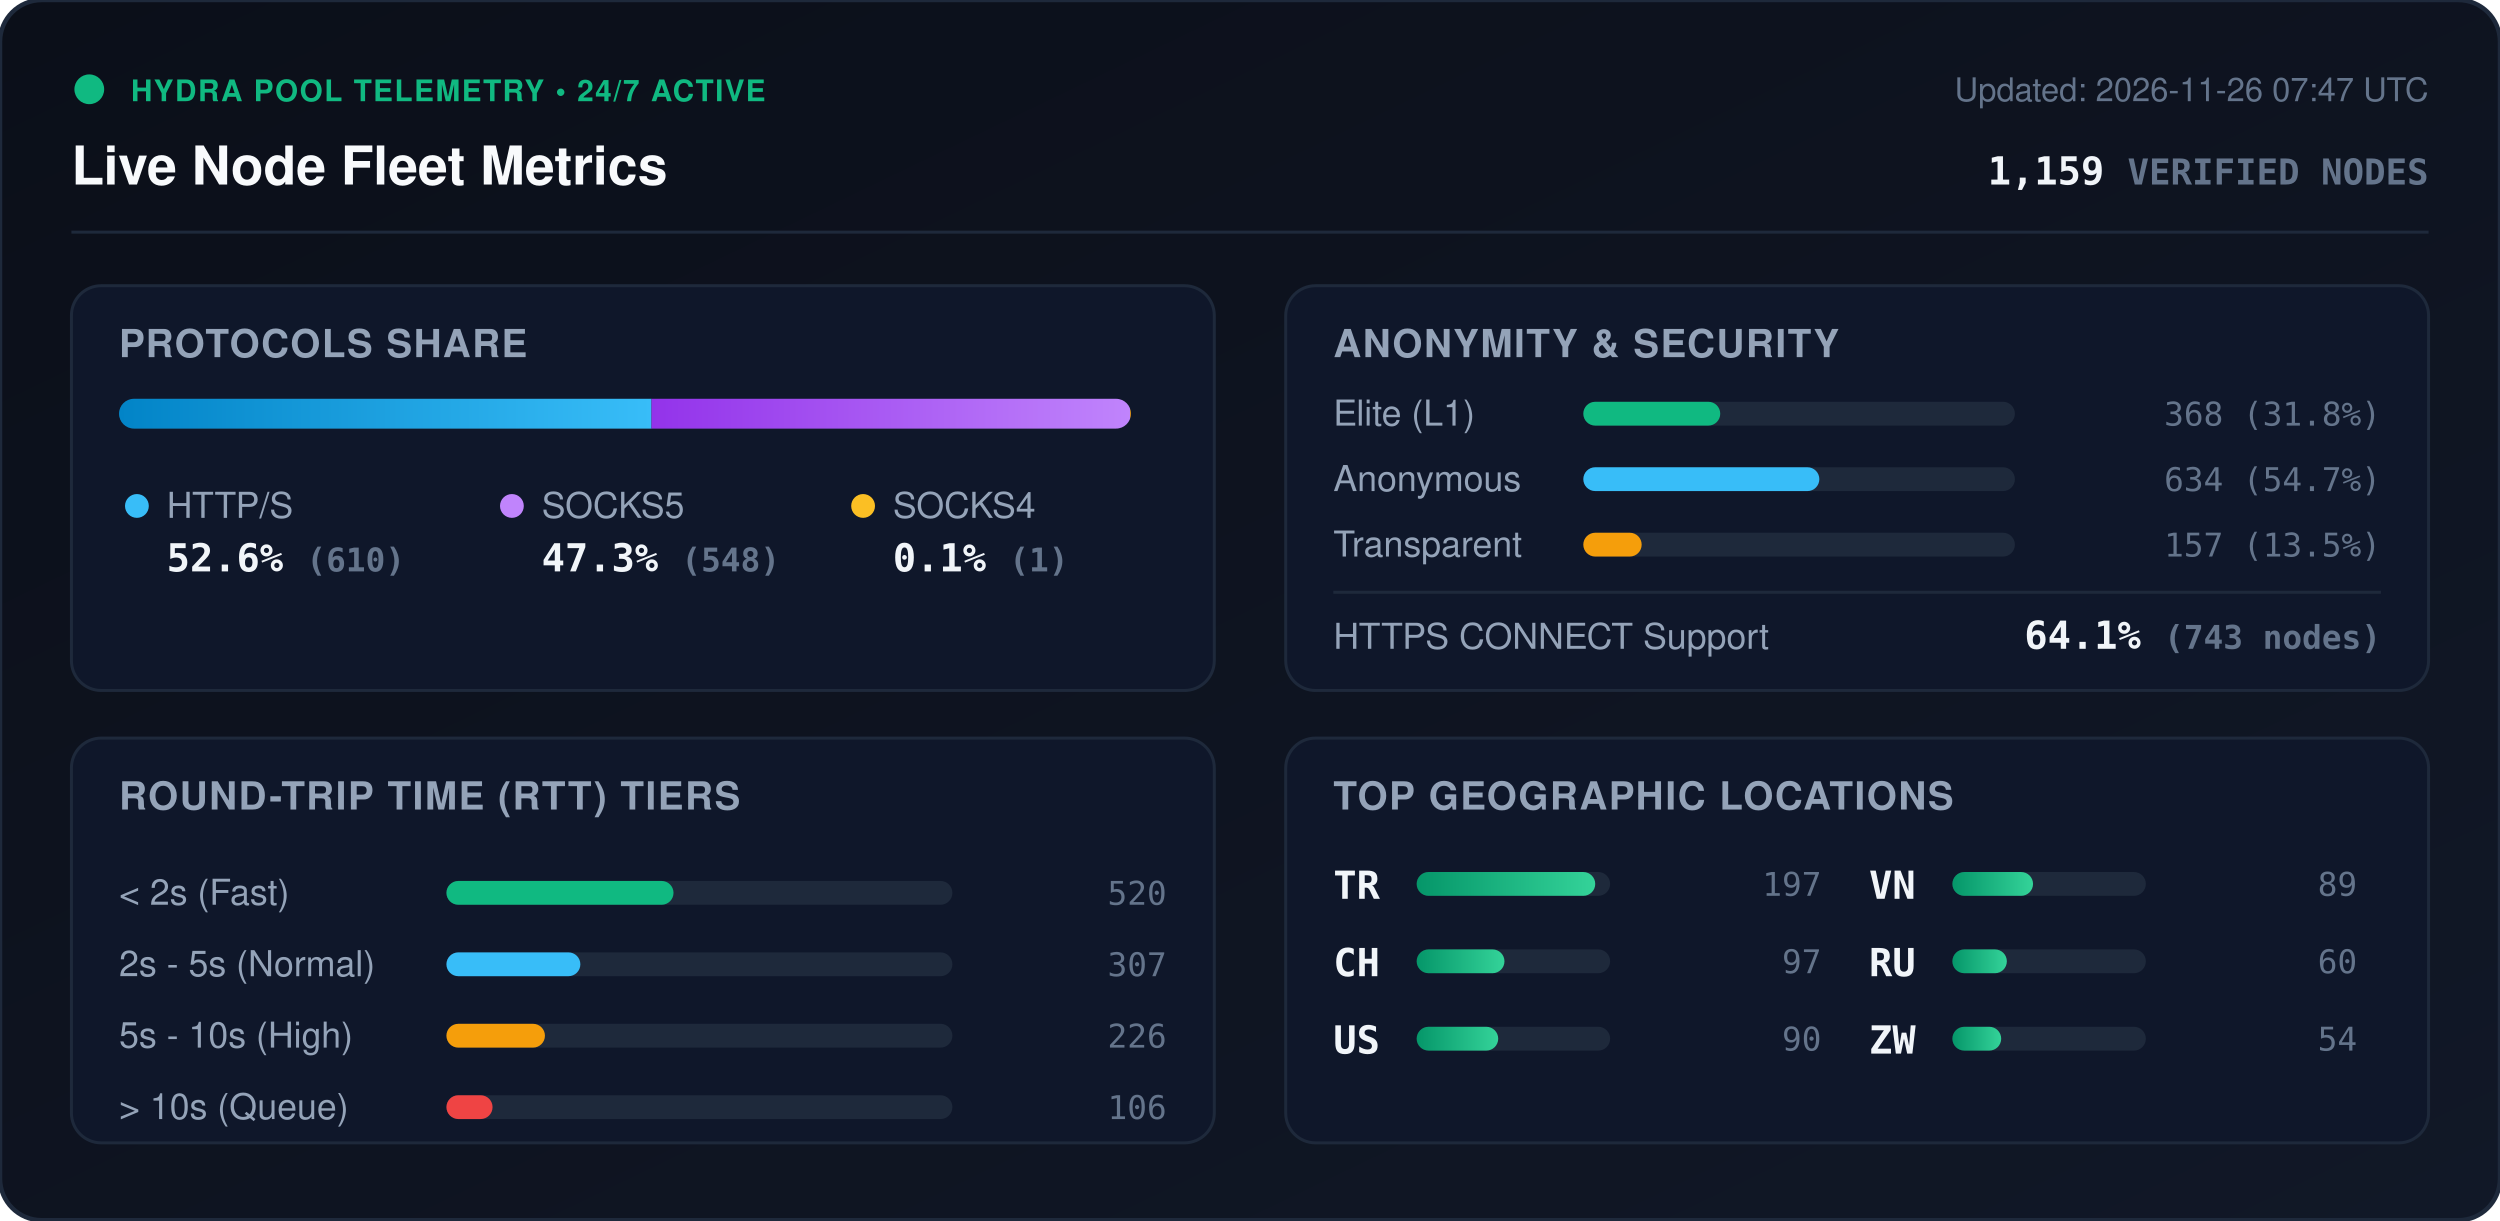
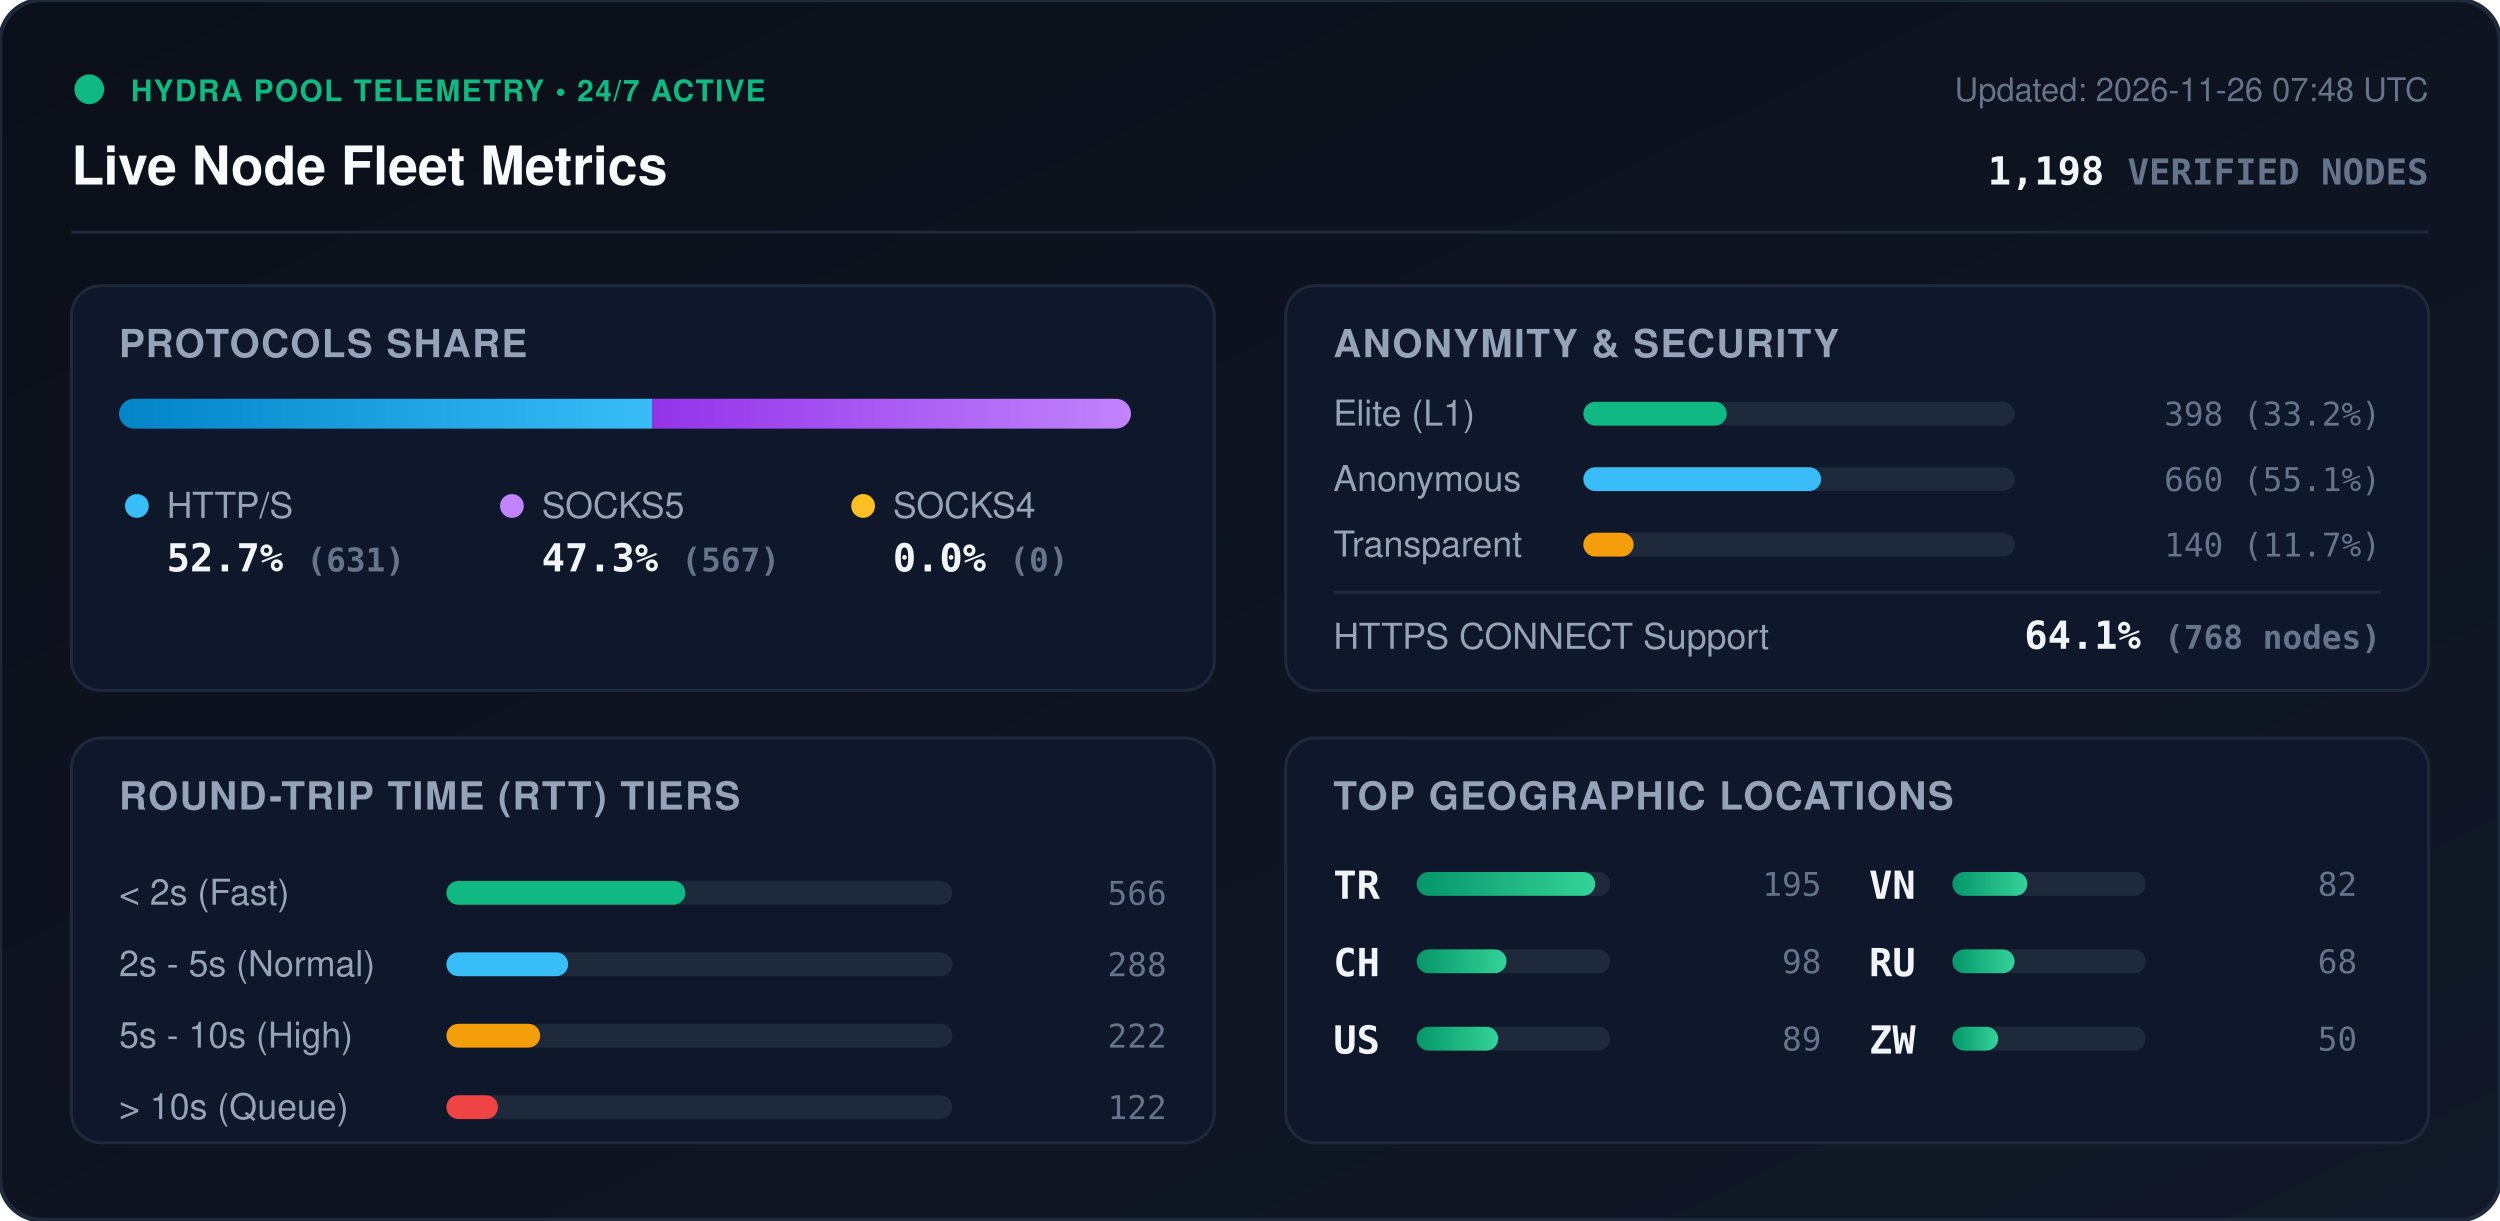
<svg xmlns="http://www.w3.org/2000/svg" viewBox="0 0 840 410" width="840" height="410" style="max-width: 100%; height: auto;">
  <defs>
    <linearGradient id="bg" x1="0%" y1="0%" x2="100%" y2="100%">
      <stop offset="0%" stop-color="#0b0f19" />
      <stop offset="100%" stop-color="#111827" />
    </linearGradient>
    <linearGradient id="bar-http" x1="0%" y1="0%" x2="100%" y2="0%">
      <stop offset="0%" stop-color="#0284c7" />
      <stop offset="100%" stop-color="#38bdf8" />
    </linearGradient>
    <linearGradient id="bar-socks5" x1="0%" y1="0%" x2="100%" y2="0%">
      <stop offset="0%" stop-color="#9333ea" />
      <stop offset="100%" stop-color="#c084fc" />
    </linearGradient>
    <linearGradient id="bar-socks4" x1="0%" y1="0%" x2="100%" y2="0%">
      <stop offset="0%" stop-color="#d97706" />
      <stop offset="100%" stop-color="#fbbf24" />
    </linearGradient>
    <linearGradient id="bar-green" x1="0%" y1="0%" x2="100%" y2="0%">
      <stop offset="0%" stop-color="#059669" />
      <stop offset="100%" stop-color="#34d399" />
    </linearGradient>
    <clipPath id="prog-track-clip">
      <rect width="340.0" height="10" rx="5" />
    </clipPath>
    <style>
      .title { font: 700 18px -apple-system, BlinkMacSystemFont, 'Segoe UI', Helvetica, Arial, sans-serif; fill: #f8fafc; }
      .sub { font: 500 11px -apple-system, BlinkMacSystemFont, 'Segoe UI', Helvetica, Arial, sans-serif; fill: #64748b; }
      .section-hdr { font: 600 13px -apple-system, BlinkMacSystemFont, 'Segoe UI', Helvetica, Arial, sans-serif; fill: #94a3b8; letter-spacing: 0.5px; }
      .metric-val { font: 700 13px -apple-system, BlinkMacSystemFont, 'Segoe UI', Helvetica, Arial, sans-serif; fill: #f1f5f9; }
      .metric-lbl { font: 500 12px -apple-system, BlinkMacSystemFont, 'Segoe UI', Helvetica, Arial, sans-serif; fill: #94a3b8; }
      .badge-txt { font: 700 10px -apple-system, BlinkMacSystemFont, 'Segoe UI', Helvetica, Arial, sans-serif; fill: #10b981; letter-spacing: 0.5px; }
      .mono { font-family: ui-monospace, SFMono-Regular, Menlo, Monaco, Consolas, monospace; }
      .pulse { animation: beacon 2s infinite ease-in-out; }
      @keyframes beacon { 0%, 100% { opacity: 1; } 50% { opacity: 0.35; } }
    </style>
  </defs>
  <rect width="840" height="410" rx="14" fill="url(#bg)" stroke="#1e293b" stroke-width="1.5" />
  <g transform="translate(24, 24)">
    <circle cx="6" cy="6" r="5" fill="#10b981" class="pulse" />
    <text x="20" y="10" class="badge-txt">HYDRA POOL TELEMETRY • 24/7 ACTIVE</text>
    <text x="0" y="38" class="title">Live Node Fleet Metrics</text>
-     <text x="792" y="10" text-anchor="end" class="sub">Updated: 2026-11-26 07:47 UTC</text>
-     <text x="792" y="38" text-anchor="end" class="metric-val mono" fill="#38bdf8">1,159 <tspan font-size="12" fill="#64748b">VERIFIED NODES</tspan>
+     <text x="792" y="10" text-anchor="end" class="sub">Updated: 2026-11-26 07:48 UTC</text>
+     <text x="792" y="38" text-anchor="end" class="metric-val mono" fill="#38bdf8">1,198 <tspan font-size="12" fill="#64748b">VERIFIED NODES</tspan>
    </text>
  </g>
  <line x1="24" y1="78" x2="816" y2="78" stroke="#1e293b" stroke-width="1" />
  <g transform="translate(24, 96)">
    <rect width="384" height="136" rx="10" fill="#0f172a" stroke="#1e293b" />
    <text x="16" y="24" class="section-hdr">PROTOCOLS SHARE</text>
    <g transform="translate(16, 38)">
      <rect width="340.0" height="10" rx="5" fill="#1e293b" />
      <g clip-path="url(#prog-track-clip)">
-         <rect x="0" width="178.9" height="10" fill="url(#bar-http)" />
-         <rect x="178.9" width="160.8" height="10" fill="url(#bar-socks5)" />
-         <rect x="339.7" width="0.3" height="10" fill="url(#bar-socks4)" />
+         <rect x="0" width="179.1" height="10" fill="url(#bar-http)" />
+         <rect x="179.1" width="160.9" height="10" fill="url(#bar-socks5)" />
+         <rect x="340.0" width="0.0" height="10" fill="url(#bar-socks4)" />
      </g>
    </g>
    <g transform="translate(16, 68)">
      <circle cx="6" cy="6" r="4" fill="#38bdf8" />
      <text x="16" y="10" class="metric-lbl">HTTP/S</text>
-       <text x="16" y="28" class="metric-val mono">52.6% <tspan font-size="11" fill="#64748b">(610)</tspan>
+       <text x="16" y="28" class="metric-val mono">52.7% <tspan font-size="11" fill="#64748b">(631)</tspan>
      </text>
      <circle cx="132" cy="6" r="4" fill="#c084fc" />
      <text x="142" y="10" class="metric-lbl">SOCKS5</text>
-       <text x="142" y="28" class="metric-val mono">47.3% <tspan font-size="11" fill="#64748b">(548)</tspan>
+       <text x="142" y="28" class="metric-val mono">47.3% <tspan font-size="11" fill="#64748b">(567)</tspan>
      </text>
      <circle cx="250" cy="6" r="4" fill="#fbbf24" />
      <text x="260" y="10" class="metric-lbl">SOCKS4</text>
-       <text x="260" y="28" class="metric-val mono">0.1% <tspan font-size="11" fill="#64748b">(1)</tspan>
+       <text x="260" y="28" class="metric-val mono">0.0% <tspan font-size="11" fill="#64748b">(0)</tspan>
      </text>
    </g>
  </g>
  <g transform="translate(432, 96)">
    <rect width="384" height="136" rx="10" fill="#0f172a" stroke="#1e293b" />
    <text x="16" y="24" class="section-hdr">ANONYMITY &amp; SECURITY</text>
    <text x="16" y="47" class="metric-lbl">Elite (L1)</text>
    <rect x="100" y="39" width="145.0" height="8" rx="4" fill="#1e293b" />
-     <rect x="100" y="39" width="46.0" height="8" rx="4" fill="#10b981" />
-     <text x="368" y="47" text-anchor="end" class="mono sub" fill="#e2e8f0">368 (31.8%)</text>
+     <rect x="100" y="39" width="48.2" height="8" rx="4" fill="#10b981" />
+     <text x="368" y="47" text-anchor="end" class="mono sub" fill="#e2e8f0">398 (33.2%)</text>
    <text x="16" y="69" class="metric-lbl">Anonymous</text>
    <rect x="100" y="61" width="145.0" height="8" rx="4" fill="#1e293b" />
-     <rect x="100" y="61" width="79.3" height="8" rx="4" fill="#38bdf8" />
-     <text x="368" y="69" text-anchor="end" class="mono sub" fill="#e2e8f0">634 (54.7%)</text>
+     <rect x="100" y="61" width="79.9" height="8" rx="4" fill="#38bdf8" />
+     <text x="368" y="69" text-anchor="end" class="mono sub" fill="#e2e8f0">660 (55.1%)</text>
    <text x="16" y="91" class="metric-lbl">Transparent</text>
    <rect x="100" y="83" width="145.0" height="8" rx="4" fill="#1e293b" />
-     <rect x="100" y="83" width="19.6" height="8" rx="4" fill="#f59e0b" />
-     <text x="368" y="91" text-anchor="end" class="mono sub" fill="#e2e8f0">157 (13.5%)</text>
+     <rect x="100" y="83" width="16.9" height="8" rx="4" fill="#f59e0b" />
+     <text x="368" y="91" text-anchor="end" class="mono sub" fill="#e2e8f0">140 (11.7%)</text>
    <line x1="16" y1="103" x2="368" y2="103" stroke="#1e293b" stroke-width="1" />
    <text x="16" y="122" class="metric-lbl">HTTPS CONNECT Support</text>
-     <text x="368" y="122" text-anchor="end" class="metric-val mono" fill="#34d399">64.1% <tspan font-size="11" fill="#64748b">(743 nodes)</tspan>
+     <text x="368" y="122" text-anchor="end" class="metric-val mono" fill="#34d399">64.1% <tspan font-size="11" fill="#64748b">(768 nodes)</tspan>
    </text>
  </g>
  <g transform="translate(24, 248)">
    <rect width="384" height="136" rx="10" fill="#0f172a" stroke="#1e293b" />
    <text x="16" y="24" class="section-hdr">ROUND-TRIP TIME (RTT) TIERS</text>
    <g transform="translate(16, 42)">
      <text x="0" y="14" class="metric-lbl">&lt; 2s (Fast)</text>
      <rect x="110" y="6" width="170" height="8" rx="4" fill="#1e293b" />
-       <rect x="110" y="6" width="76.3" height="8" rx="4" fill="#10b981" />
-       <text x="352" y="14" text-anchor="end" class="mono sub">520</text>
+       <rect x="110" y="6" width="80.3" height="8" rx="4" fill="#10b981" />
+       <text x="352" y="14" text-anchor="end" class="mono sub">566</text>
      <text x="0" y="38" class="metric-lbl">2s - 5s (Normal)</text>
      <rect x="110" y="30" width="170" height="8" rx="4" fill="#1e293b" />
-       <rect x="110" y="30" width="45.0" height="8" rx="4" fill="#38bdf8" />
-       <text x="352" y="38" text-anchor="end" class="mono sub">307</text>
+       <rect x="110" y="30" width="40.9" height="8" rx="4" fill="#38bdf8" />
+       <text x="352" y="38" text-anchor="end" class="mono sub">288</text>
      <text x="0" y="62" class="metric-lbl">5s - 10s (High)</text>
      <rect x="110" y="54" width="170" height="8" rx="4" fill="#1e293b" />
-       <rect x="110" y="54" width="33.1" height="8" rx="4" fill="#f59e0b" />
-       <text x="352" y="62" text-anchor="end" class="mono sub">226</text>
+       <rect x="110" y="54" width="31.5" height="8" rx="4" fill="#f59e0b" />
+       <text x="352" y="62" text-anchor="end" class="mono sub">222</text>
      <text x="0" y="86" class="metric-lbl">&gt; 10s (Queue)</text>
      <rect x="110" y="78" width="170" height="8" rx="4" fill="#1e293b" />
-       <rect x="110" y="78" width="15.5" height="8" rx="4" fill="#ef4444" />
-       <text x="352" y="86" text-anchor="end" class="mono sub">106</text>
+       <rect x="110" y="78" width="17.3" height="8" rx="4" fill="#ef4444" />
+       <text x="352" y="86" text-anchor="end" class="mono sub">122</text>
    </g>
  </g>
  <g transform="translate(432, 248)">
    <rect width="384" height="136" rx="10" fill="#0f172a" stroke="#1e293b" />
    <text x="16" y="24" class="section-hdr">TOP GEOGRAPHIC LOCATIONS</text>
    <g transform="translate(16, 42)">
      <g transform="translate(0, 0)">
        <text x="0" y="12" class="mono metric-val" font-size="12">TR</text>
        <rect x="28" y="3" width="65" height="8" rx="4" fill="#1e293b" />
        <rect x="28" y="3" width="60.0" height="8" rx="4" fill="url(#bar-green)" />
-         <text x="164" y="11" text-anchor="end" class="mono sub">197</text>
+         <text x="164" y="11" text-anchor="end" class="mono sub">195</text>
      </g>
      <g transform="translate(0, 26)">
        <text x="0" y="12" class="mono metric-val" font-size="12">CH</text>
        <rect x="28" y="3" width="65" height="8" rx="4" fill="#1e293b" />
-         <rect x="28" y="3" width="29.5" height="8" rx="4" fill="url(#bar-green)" />
-         <text x="164" y="11" text-anchor="end" class="mono sub">97</text>
+         <rect x="28" y="3" width="30.2" height="8" rx="4" fill="url(#bar-green)" />
+         <text x="164" y="11" text-anchor="end" class="mono sub">98</text>
      </g>
      <g transform="translate(0, 52)">
        <text x="0" y="12" class="mono metric-val" font-size="12">US</text>
        <rect x="28" y="3" width="65" height="8" rx="4" fill="#1e293b" />
        <rect x="28" y="3" width="27.4" height="8" rx="4" fill="url(#bar-green)" />
-         <text x="164" y="11" text-anchor="end" class="mono sub">90</text>
+         <text x="164" y="11" text-anchor="end" class="mono sub">89</text>
      </g>
      <g transform="translate(180, 0)">
        <text x="0" y="12" class="mono metric-val" font-size="12">VN</text>
        <rect x="28" y="3" width="65" height="8" rx="4" fill="#1e293b" />
-         <rect x="28" y="3" width="27.1" height="8" rx="4" fill="url(#bar-green)" />
-         <text x="164" y="11" text-anchor="end" class="mono sub">89</text>
+         <rect x="28" y="3" width="25.2" height="8" rx="4" fill="url(#bar-green)" />
+         <text x="164" y="11" text-anchor="end" class="mono sub">82</text>
      </g>
      <g transform="translate(180, 26)">
        <text x="0" y="12" class="mono metric-val" font-size="12">RU</text>
        <rect x="28" y="3" width="65" height="8" rx="4" fill="#1e293b" />
-         <rect x="28" y="3" width="18.3" height="8" rx="4" fill="url(#bar-green)" />
-         <text x="164" y="11" text-anchor="end" class="mono sub">60</text>
+         <rect x="28" y="3" width="20.9" height="8" rx="4" fill="url(#bar-green)" />
+         <text x="164" y="11" text-anchor="end" class="mono sub">68</text>
      </g>
      <g transform="translate(180, 52)">
        <text x="0" y="12" class="mono metric-val" font-size="12">ZW</text>
        <rect x="28" y="3" width="65" height="8" rx="4" fill="#1e293b" />
-         <rect x="28" y="3" width="16.4" height="8" rx="4" fill="url(#bar-green)" />
-         <text x="164" y="11" text-anchor="end" class="mono sub">54</text>
+         <rect x="28" y="3" width="15.4" height="8" rx="4" fill="url(#bar-green)" />
+         <text x="164" y="11" text-anchor="end" class="mono sub">50</text>
      </g>
    </g>
  </g>
</svg>
